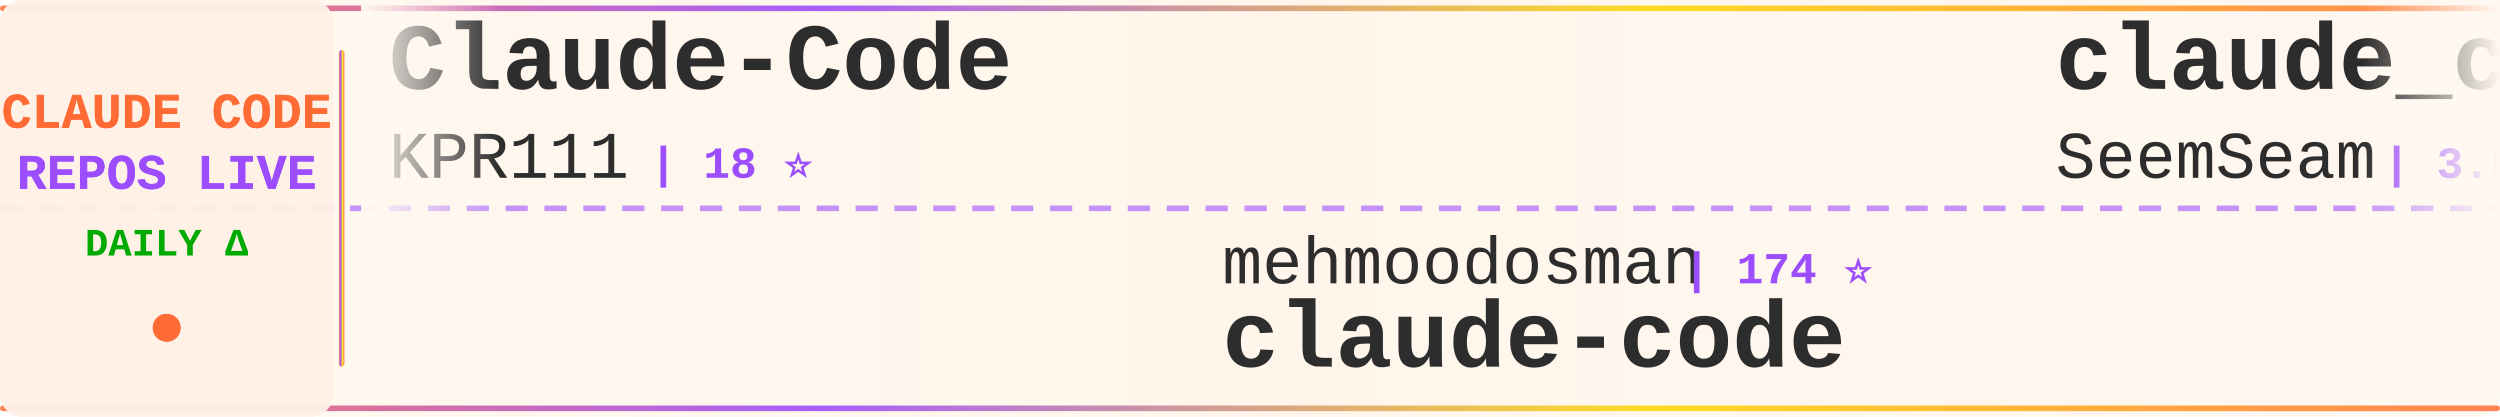
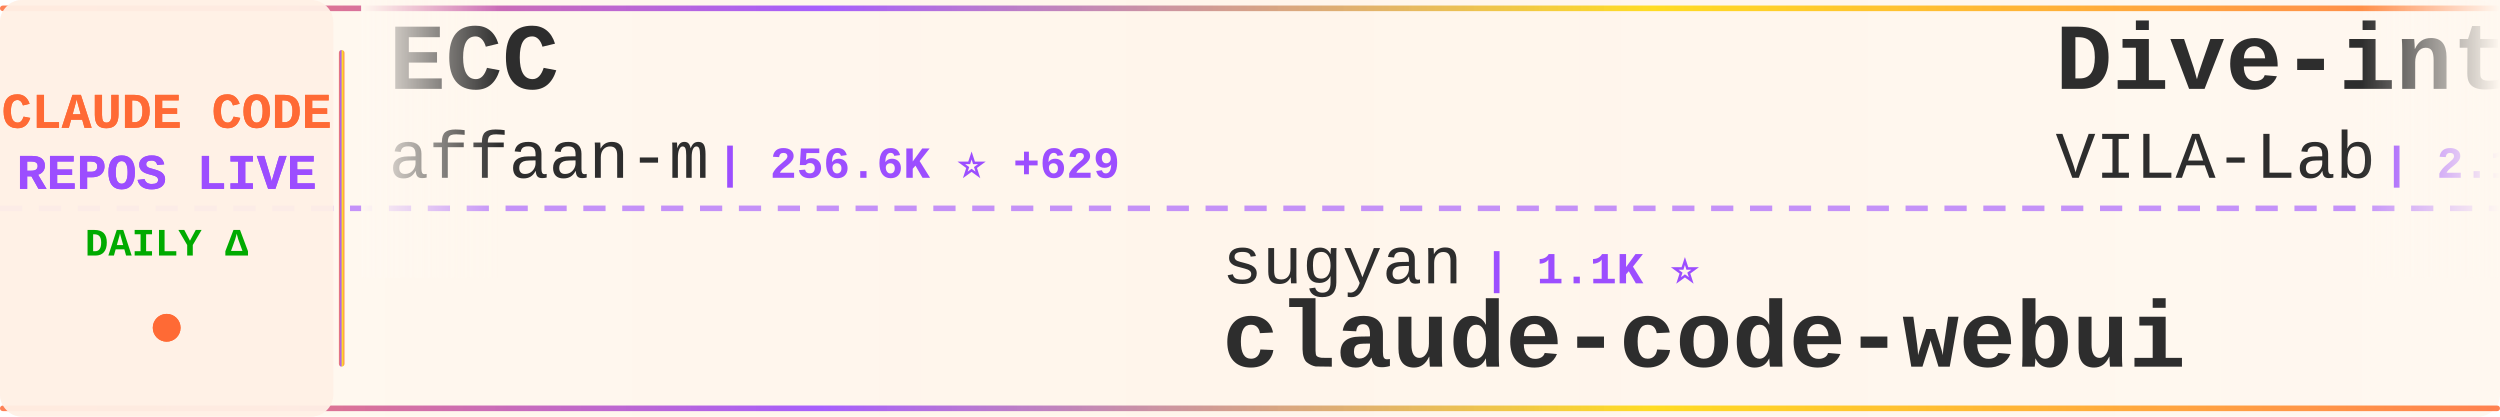
<svg xmlns="http://www.w3.org/2000/svg" width="900" height="150">
  <defs>
    <linearGradient id="tickerBg" x1="0%" y1="0%" x2="100%" y2="0%">
      <stop offset="0%" style="stop-color:#fff8f0;stop-opacity:0.98" />
      <stop offset="50%" style="stop-color:#fff5eb;stop-opacity:1" />
      <stop offset="100%" style="stop-color:#fff8f0;stop-opacity:0.98" />
    </linearGradient>
    <linearGradient id="borderGrad" x1="0%" y1="0%" x2="100%" y2="0%">
      <stop offset="0%" style="stop-color:#FF6B35;stop-opacity:0.85">
        <animate attributeName="stop-opacity" values="0.85;1;0.85" dur="2s" repeatCount="indefinite" />
      </stop>
      <stop offset="33%" style="stop-color:#9C4EFF;stop-opacity:0.9">
        <animate attributeName="stop-opacity" values="0.9;1;0.9" dur="2.2s" repeatCount="indefinite" />
      </stop>
      <stop offset="66%" style="stop-color:#FFD700;stop-opacity:0.85">
        <animate attributeName="stop-opacity" values="0.85;1;0.85" dur="1.8s" repeatCount="indefinite" />
      </stop>
      <stop offset="100%" style="stop-color:#FF6B35;stop-opacity:0.85">
        <animate attributeName="stop-opacity" values="0.85;1;0.85" dur="2s" repeatCount="indefinite" />
      </stop>
    </linearGradient>
    <filter id="textGlow">
      <feGaussianBlur stdDeviation="0.15" result="coloredBlur" />
      <feMerge>
        <feMergeNode in="coloredBlur" />
        <feMergeNode in="SourceGraphic" />
      </feMerge>
    </filter>
    <filter id="metricGlow">
      <feGaussianBlur stdDeviation="0.2" result="coloredBlur" />
      <feMerge>
        <feMergeNode in="coloredBlur" />
        <feMergeNode in="SourceGraphic" />
      </feMerge>
    </filter>
    <linearGradient id="leftFade" x1="0%" y1="0%" x2="100%" y2="0%">
      <stop offset="0%" style="stop-color:#fff8f0;stop-opacity:1" />
      <stop offset="100%" style="stop-color:#fff8f0;stop-opacity:0" />
    </linearGradient>
    <linearGradient id="rightFade" x1="0%" y1="0%" x2="100%" y2="0%">
      <stop offset="0%" style="stop-color:#fff8f0;stop-opacity:0" />
      <stop offset="100%" style="stop-color:#fff8f0;stop-opacity:1" />
    </linearGradient>
  </defs>
  <rect width="900" height="150" fill="url(#tickerBg)" rx="8" />
  <rect x="0" y="2" width="900" height="2" fill="url(#borderGrad)" rx="1" />
  <rect x="0" y="146" width="900" height="2" fill="url(#borderGrad)" rx="1" />
  <line x1="0" y1="75" x2="900" y2="75" stroke="#9C4EFF" stroke-width="2" stroke-dasharray="8 6" opacity="0.6" />
  <rect x="0" y="0" width="120" height="150" fill="#fff0e6" opacity="0.95" rx="8" />
  <text x="60" y="46" font-family="'Courier New', monospace" font-size="18" font-weight="bold" fill="#FF6B35" text-anchor="middle" filter="url(#textGlow)">
    CLAUDE CODE
  </text>
  <text x="60" y="68" font-family="'Courier New', monospace" font-size="18" font-weight="bold" fill="#9C4EFF" text-anchor="middle" filter="url(#textGlow)">
    REPOS LIVE
  </text>
  <text x="60" y="92" font-family="'Courier New', monospace" font-size="14" font-weight="bold" fill="#00aa00" text-anchor="middle">
    DAILY Δ
  </text>
  <circle cx="60" cy="118" r="5" fill="#FF6B35" filter="url(#metricGlow)">
    <animate attributeName="r" values="4;6;4" dur="1.5s" repeatCount="indefinite" />
    <animate attributeName="opacity" values="0.6;1;0.6" dur="1.5s" repeatCount="indefinite" />
  </circle>
  <rect x="122" y="18" width="2" height="114" fill="url(#borderGrad)" rx="1" />
  <clipPath id="tickerClip">
    <rect x="130" y="0" width="770" height="150" />
  </clipPath>
  <g clip-path="url(#tickerClip)">
    <g id="tickerItems">
      <animateTransform attributeName="transform" attributeType="XML" type="translate" from="0 0" to="-3000 0" dur="54s" repeatCount="indefinite" />
      <g transform="translate(0, 0)">
-         <text x="140" y="32" font-family="'Courier New', monospace" font-size="34" font-weight="bold" fill="#2d2d2d">Claude-Code</text>
-         <text x="140" y="64" font-family="'Courier New', monospace" font-size="24" font-weight="normal" fill="#2d2d2d" opacity="1.0">KPR111</text>
-         <text x="234" y="64" font-family="'Courier New', monospace" font-size="16" font-weight="bold" fill="#9C4EFF"> | 18 ⭐</text>
+         <text x="140" y="32" font-family="'Courier New', monospace" font-size="34" font-weight="bold" fill="#2d2d2d">ECC</text>
+         <text x="140" y="64" font-family="'Courier New', monospace" font-size="24" font-weight="normal" fill="#2d2d2d" opacity="1.0">affaan-m</text>
+         <text x="258" y="64" font-family="'Courier New', monospace" font-size="16" font-weight="bold" fill="#9C4EFF"> | 256.6K ⭐ +629</text>
      </g>
      <g transform="translate(300, 0)">
-         <text x="140" y="102" font-family="'Courier New', monospace" font-size="24" font-weight="normal" fill="#2d2d2d" opacity="1.0">mehmoodosman</text>
-         <text x="306" y="102" font-family="'Courier New', monospace" font-size="16" font-weight="bold" fill="#9C4EFF"> | 174 ⭐</text>
-         <text x="140" y="132" font-family="'Courier New', monospace" font-size="34" font-weight="bold" fill="#2d2d2d">claude-code</text>
+         <text x="140" y="102" font-family="'Courier New', monospace" font-size="24" font-weight="normal" fill="#2d2d2d" opacity="1.0">sugyan</text>
+         <text x="234" y="102" font-family="'Courier New', monospace" font-size="16" font-weight="bold" fill="#9C4EFF"> | 1.1K ⭐</text>
+         <text x="140" y="132" font-family="'Courier New', monospace" font-size="34" font-weight="bold" fill="#2d2d2d">claude-code-webui</text>
      </g>
      <g transform="translate(600, 0)">
-         <text x="140" y="32" font-family="'Courier New', monospace" font-size="34" font-weight="bold" fill="#2d2d2d">claude_codex_bridge</text>
-         <text x="140" y="64" font-family="'Courier New', monospace" font-size="24" font-weight="normal" fill="#2d2d2d" opacity="1.0">SeemSeam</text>
-         <text x="258" y="64" font-family="'Courier New', monospace" font-size="16" font-weight="bold" fill="#9C4EFF"> | 3.5K ⭐ +6</text>
+         <text x="140" y="32" font-family="'Courier New', monospace" font-size="34" font-weight="bold" fill="#2d2d2d">Dive-into-Claude-Code</text>
+         <text x="140" y="64" font-family="'Courier New', monospace" font-size="24" font-weight="normal" fill="#2d2d2d" opacity="1.0">VILA-Lab</text>
+         <text x="258" y="64" font-family="'Courier New', monospace" font-size="16" font-weight="bold" fill="#9C4EFF"> | 2.1K ⭐ +1</text>
      </g>
      <g transform="translate(900, 0)">
-         <text x="140" y="102" font-family="'Courier New', monospace" font-size="24" font-weight="normal" fill="#2d2d2d" opacity="1.0">codeaashu</text>
-         <text x="270" y="102" font-family="'Courier New', monospace" font-size="16" font-weight="bold" fill="#9C4EFF"> | 3.3K ⭐ +2</text>
-         <text x="140" y="132" font-family="'Courier New', monospace" font-size="34" font-weight="bold" fill="#2d2d2d">claude-code</text>
+         <text x="140" y="102" font-family="'Courier New', monospace" font-size="24" font-weight="normal" fill="#2d2d2d" opacity="1.0">andrew-kramer-inno</text>
+         <text x="378" y="102" font-family="'Courier New', monospace" font-size="16" font-weight="bold" fill="#9C4EFF"> | 595 ⭐ -1</text>
+         <text x="140" y="132" font-family="'Courier New', monospace" font-size="34" font-weight="bold" fill="#2d2d2d">claude-code-source-build</text>
      </g>
      <g transform="translate(1200, 0)">
-         <text x="140" y="32" font-family="'Courier New', monospace" font-size="34" font-weight="bold" fill="#2d2d2d">everything-claude-code</text>
-         <text x="140" y="64" font-family="'Courier New', monospace" font-size="24" font-weight="normal" fill="#2d2d2d" opacity="1.0">WorldFlowAI</text>
-         <text x="294" y="64" font-family="'Courier New', monospace" font-size="16" font-weight="bold" fill="#9C4EFF"> | 2.8K ⭐ +52</text>
+         <text x="140" y="32" font-family="'Courier New', monospace" font-size="34" font-weight="bold" fill="#2d2d2d">claude-code-rust</text>
+         <text x="140" y="64" font-family="'Courier New', monospace" font-size="24" font-weight="normal" fill="#2d2d2d" opacity="1.0">lorryjovens-hub</text>
+         <text x="342" y="64" font-family="'Courier New', monospace" font-size="16" font-weight="bold" fill="#9C4EFF"> | 1.7K ⭐ +1</text>
      </g>
      <g transform="translate(1500, 0)">
-         <text x="140" y="102" font-family="'Courier New', monospace" font-size="24" font-weight="normal" fill="#2d2d2d" opacity="1.0">zstmfhy</text>
-         <text x="246" y="102" font-family="'Courier New', monospace" font-size="16" font-weight="bold" fill="#9C4EFF"> | 189 ⭐</text>
-         <text x="140" y="132" font-family="'Courier New', monospace" font-size="34" font-weight="bold" fill="#2d2d2d">Claude-code</text>
+         <text x="140" y="102" font-family="'Courier New', monospace" font-size="24" font-weight="normal" fill="#2d2d2d" opacity="1.0">krusemediallc</text>
+         <text x="318" y="102" font-family="'Courier New', monospace" font-size="16" font-weight="bold" fill="#9C4EFF"> | 1.5K ⭐ +3</text>
+         <text x="140" y="132" font-family="'Courier New', monospace" font-size="34" font-weight="bold" fill="#2d2d2d">arcads-claude-code</text>
      </g>
      <g transform="translate(1800, 0)">
-         <text x="140" y="32" font-family="'Courier New', monospace" font-size="34" font-weight="bold" fill="#2d2d2d">awesome-claude-code</text>
-         <text x="140" y="64" font-family="'Courier New', monospace" font-size="24" font-weight="normal" fill="#2d2d2d" opacity="1.0">jqueryscript</text>
-         <text x="306" y="64" font-family="'Courier New', monospace" font-size="16" font-weight="bold" fill="#9C4EFF"> | 513 ⭐ +3</text>
+         <text x="140" y="32" font-family="'Courier New', monospace" font-size="34" font-weight="bold" fill="#2d2d2d">claude-code-reverse</text>
+         <text x="140" y="64" font-family="'Courier New', monospace" font-size="24" font-weight="normal" fill="#2d2d2d" opacity="1.0">Yuyz0112</text>
+         <text x="258" y="64" font-family="'Courier New', monospace" font-size="16" font-weight="bold" fill="#9C4EFF"> | 2.4K ⭐</text>
      </g>
      <g transform="translate(2100, 0)">
-         <text x="140" y="102" font-family="'Courier New', monospace" font-size="24" font-weight="normal" fill="#2d2d2d" opacity="1.0">davila7</text>
-         <text x="246" y="102" font-family="'Courier New', monospace" font-size="16" font-weight="bold" fill="#9C4EFF"> | 30.6K ⭐ +13</text>
-         <text x="140" y="132" font-family="'Courier New', monospace" font-size="34" font-weight="bold" fill="#2d2d2d">claude-code-templates</text>
+         <text x="140" y="102" font-family="'Courier New', monospace" font-size="24" font-weight="normal" fill="#2d2d2d" opacity="1.0">SeemSeam</text>
+         <text x="258" y="102" font-family="'Courier New', monospace" font-size="16" font-weight="bold" fill="#9C4EFF"> | 3.5K ⭐</text>
+         <text x="140" y="132" font-family="'Courier New', monospace" font-size="34" font-weight="bold" fill="#2d2d2d">claude_codex_bridge</text>
      </g>
      <g transform="translate(2400, 0)">
-         <text x="140" y="32" font-family="'Courier New', monospace" font-size="34" font-weight="bold" fill="#2d2d2d">claude-code-video-toolki...</text>
-         <text x="140" y="64" font-family="'Courier New', monospace" font-size="24" font-weight="normal" fill="#2d2d2d" opacity="1.0">digitalsamba</text>
-         <text x="306" y="64" font-family="'Courier New', monospace" font-size="16" font-weight="bold" fill="#9C4EFF"> | 2.1K ⭐ +4</text>
+         <text x="140" y="32" font-family="'Courier New', monospace" font-size="34" font-weight="bold" fill="#2d2d2d">claude-code-tips</text>
+         <text x="140" y="64" font-family="'Courier New', monospace" font-size="24" font-weight="normal" fill="#2d2d2d" opacity="1.0">ykdojo</text>
+         <text x="234" y="64" font-family="'Courier New', monospace" font-size="16" font-weight="bold" fill="#9C4EFF"> | 10.1K ⭐ +4</text>
      </g>
      <g transform="translate(2700, 0)">
-         <text x="140" y="102" font-family="'Courier New', monospace" font-size="24" font-weight="normal" fill="#2d2d2d" opacity="1.0">Pimzino</text>
-         <text x="246" y="102" font-family="'Courier New', monospace" font-size="16" font-weight="bold" fill="#9C4EFF"> | 3.9K ⭐ +2</text>
-         <text x="140" y="132" font-family="'Courier New', monospace" font-size="34" font-weight="bold" fill="#2d2d2d">claude-code-spec-workflo...</text>
+         <text x="140" y="102" font-family="'Courier New', monospace" font-size="24" font-weight="normal" fill="#2d2d2d" opacity="1.0">Windy3f3f3f3f</text>
+         <text x="318" y="102" font-family="'Courier New', monospace" font-size="16" font-weight="bold" fill="#9C4EFF"> | 3.6K ⭐</text>
+         <text x="140" y="132" font-family="'Courier New', monospace" font-size="34" font-weight="bold" fill="#2d2d2d">how-claude-code-works</text>
      </g>
      <g transform="translate(3000, 0)">
-         <text x="140" y="32" font-family="'Courier New', monospace" font-size="34" font-weight="bold" fill="#2d2d2d">Claude-Code</text>
-         <text x="140" y="64" font-family="'Courier New', monospace" font-size="24" font-weight="normal" fill="#2d2d2d" opacity="1.0">KPR111</text>
-         <text x="234" y="64" font-family="'Courier New', monospace" font-size="16" font-weight="bold" fill="#9C4EFF"> | 18 ⭐</text>
+         <text x="140" y="32" font-family="'Courier New', monospace" font-size="34" font-weight="bold" fill="#2d2d2d">ECC</text>
+         <text x="140" y="64" font-family="'Courier New', monospace" font-size="24" font-weight="normal" fill="#2d2d2d" opacity="1.0">affaan-m</text>
+         <text x="258" y="64" font-family="'Courier New', monospace" font-size="16" font-weight="bold" fill="#9C4EFF"> | 256.6K ⭐ +629</text>
      </g>
      <g transform="translate(3300, 0)">
-         <text x="140" y="102" font-family="'Courier New', monospace" font-size="24" font-weight="normal" fill="#2d2d2d" opacity="1.0">mehmoodosman</text>
-         <text x="306" y="102" font-family="'Courier New', monospace" font-size="16" font-weight="bold" fill="#9C4EFF"> | 174 ⭐</text>
-         <text x="140" y="132" font-family="'Courier New', monospace" font-size="34" font-weight="bold" fill="#2d2d2d">claude-code</text>
+         <text x="140" y="102" font-family="'Courier New', monospace" font-size="24" font-weight="normal" fill="#2d2d2d" opacity="1.0">sugyan</text>
+         <text x="234" y="102" font-family="'Courier New', monospace" font-size="16" font-weight="bold" fill="#9C4EFF"> | 1.1K ⭐</text>
+         <text x="140" y="132" font-family="'Courier New', monospace" font-size="34" font-weight="bold" fill="#2d2d2d">claude-code-webui</text>
      </g>
      <g transform="translate(3600, 0)">
-         <text x="140" y="32" font-family="'Courier New', monospace" font-size="34" font-weight="bold" fill="#2d2d2d">claude_codex_bridge</text>
-         <text x="140" y="64" font-family="'Courier New', monospace" font-size="24" font-weight="normal" fill="#2d2d2d" opacity="1.0">SeemSeam</text>
-         <text x="258" y="64" font-family="'Courier New', monospace" font-size="16" font-weight="bold" fill="#9C4EFF"> | 3.5K ⭐ +6</text>
+         <text x="140" y="32" font-family="'Courier New', monospace" font-size="34" font-weight="bold" fill="#2d2d2d">Dive-into-Claude-Code</text>
+         <text x="140" y="64" font-family="'Courier New', monospace" font-size="24" font-weight="normal" fill="#2d2d2d" opacity="1.0">VILA-Lab</text>
+         <text x="258" y="64" font-family="'Courier New', monospace" font-size="16" font-weight="bold" fill="#9C4EFF"> | 2.1K ⭐ +1</text>
      </g>
      <g transform="translate(3900, 0)">
-         <text x="140" y="102" font-family="'Courier New', monospace" font-size="24" font-weight="normal" fill="#2d2d2d" opacity="1.0">codeaashu</text>
-         <text x="270" y="102" font-family="'Courier New', monospace" font-size="16" font-weight="bold" fill="#9C4EFF"> | 3.3K ⭐ +2</text>
-         <text x="140" y="132" font-family="'Courier New', monospace" font-size="34" font-weight="bold" fill="#2d2d2d">claude-code</text>
+         <text x="140" y="102" font-family="'Courier New', monospace" font-size="24" font-weight="normal" fill="#2d2d2d" opacity="1.0">andrew-kramer-inno</text>
+         <text x="378" y="102" font-family="'Courier New', monospace" font-size="16" font-weight="bold" fill="#9C4EFF"> | 595 ⭐ -1</text>
+         <text x="140" y="132" font-family="'Courier New', monospace" font-size="34" font-weight="bold" fill="#2d2d2d">claude-code-source-build</text>
      </g>
    </g>
  </g>
  <rect x="130" y="0" width="50" height="100" fill="url(#leftFade)" />
  <rect x="850" y="0" width="50" height="100" fill="url(#rightFade)" />
</svg>
